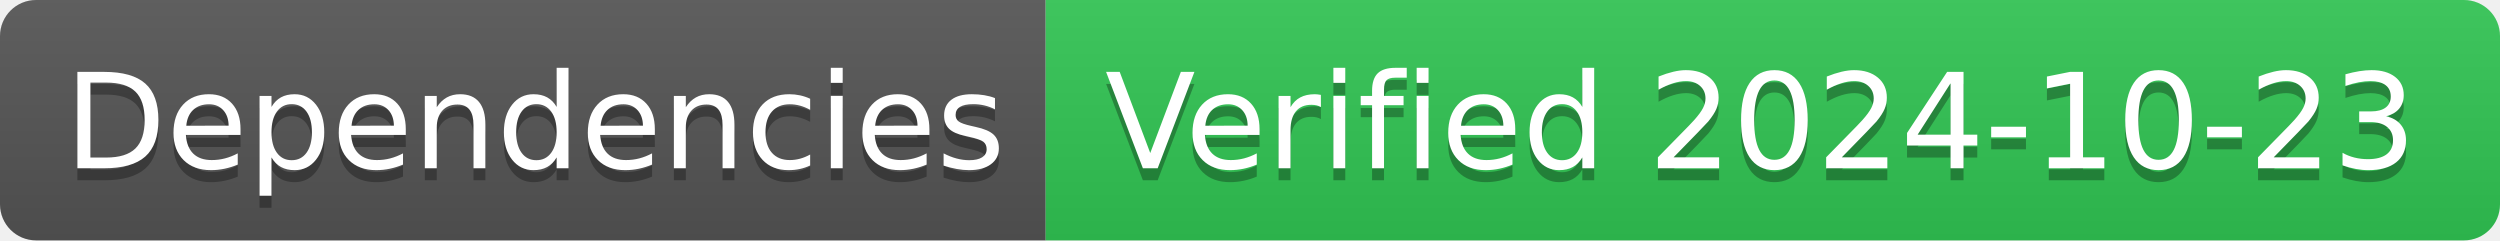
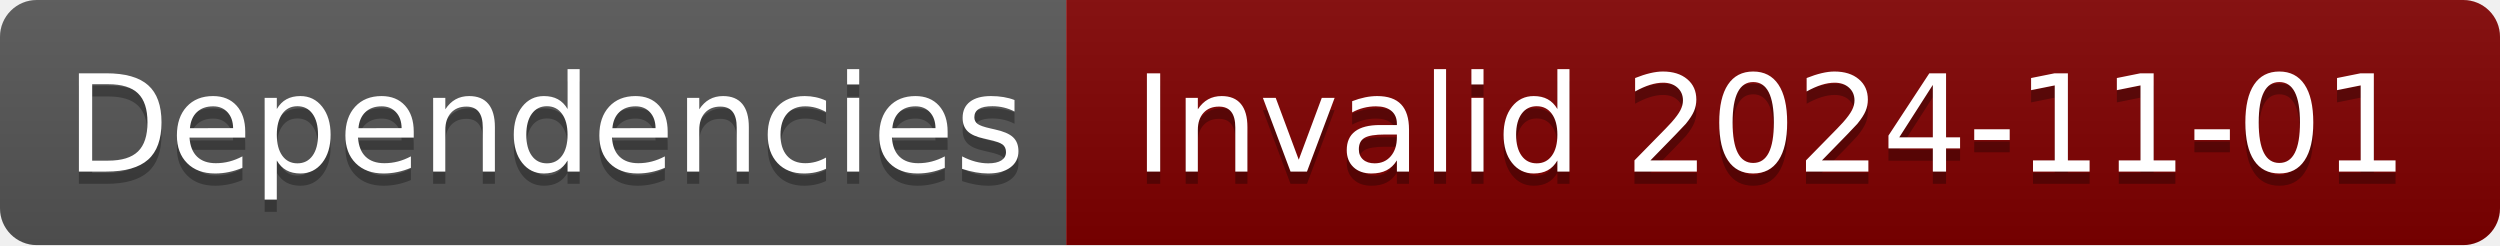
- <svg xmlns="http://www.w3.org/2000/svg" width="208" height="20" role="img" aria-label="Dependencies: Verified 2024-10-23">
+ <svg xmlns="http://www.w3.org/2000/svg" width="204" height="20" role="img" aria-label="Dependencies: Invalid 2024-11-01">
  <linearGradient id="s" x2="0" y2="100%">
    <stop offset="0" stop-color="#bbb" stop-opacity=".1" />
    <stop offset="1" stop-opacity=".1" />
  </linearGradient>
  <clipPath id="r">
-     <rect width="208" height="20" rx="3" fill="#fff" />
+     <rect width="204" height="20" rx="3" fill="#fff" />
  </clipPath>
  <g clip-path="url(#r)">
    <rect width="87" height="20" fill="#555" />
-     <rect x="87" width="121" height="20" fill="#31c653" />
-     <rect width="208" height="20" fill="url(#s)" />
+     <rect x="87" width="117" height="20" fill="#800000" />
+     <rect width="204" height="20" fill="url(#s)" />
  </g>
  <g fill="#fff" text-anchor="middle" font-family="Verdana,Geneva,DejaVu Sans,sans-serif" text-rendering="geometricPrecision" font-size="110">
    <text aria-hidden="true" x="445" y="150" fill="#010101" fill-opacity=".3" transform="scale(.1)" textLength="770">Dependencies</text>
    <text x="445" y="140" transform="scale(.1)" fill="#fff" textLength="770">Dependencies</text>
-     <text aria-hidden="true" x="1465" y="150" fill="#010101" fill-opacity=".3" transform="scale(.1)" textLength="1110">Verified 2024-10-23</text>
-     <text x="1465" y="140" transform="scale(.1)" fill="#fff" textLength="1110">Verified 2024-10-23</text>
+     <text aria-hidden="true" x="1445" y="150" fill="#010101" fill-opacity=".3" transform="scale(.1)" textLength="1070">Invalid 2024-11-01</text>
+     <text x="1445" y="140" transform="scale(.1)" fill="#fff" textLength="1070">Invalid 2024-11-01</text>
  </g>
</svg>
